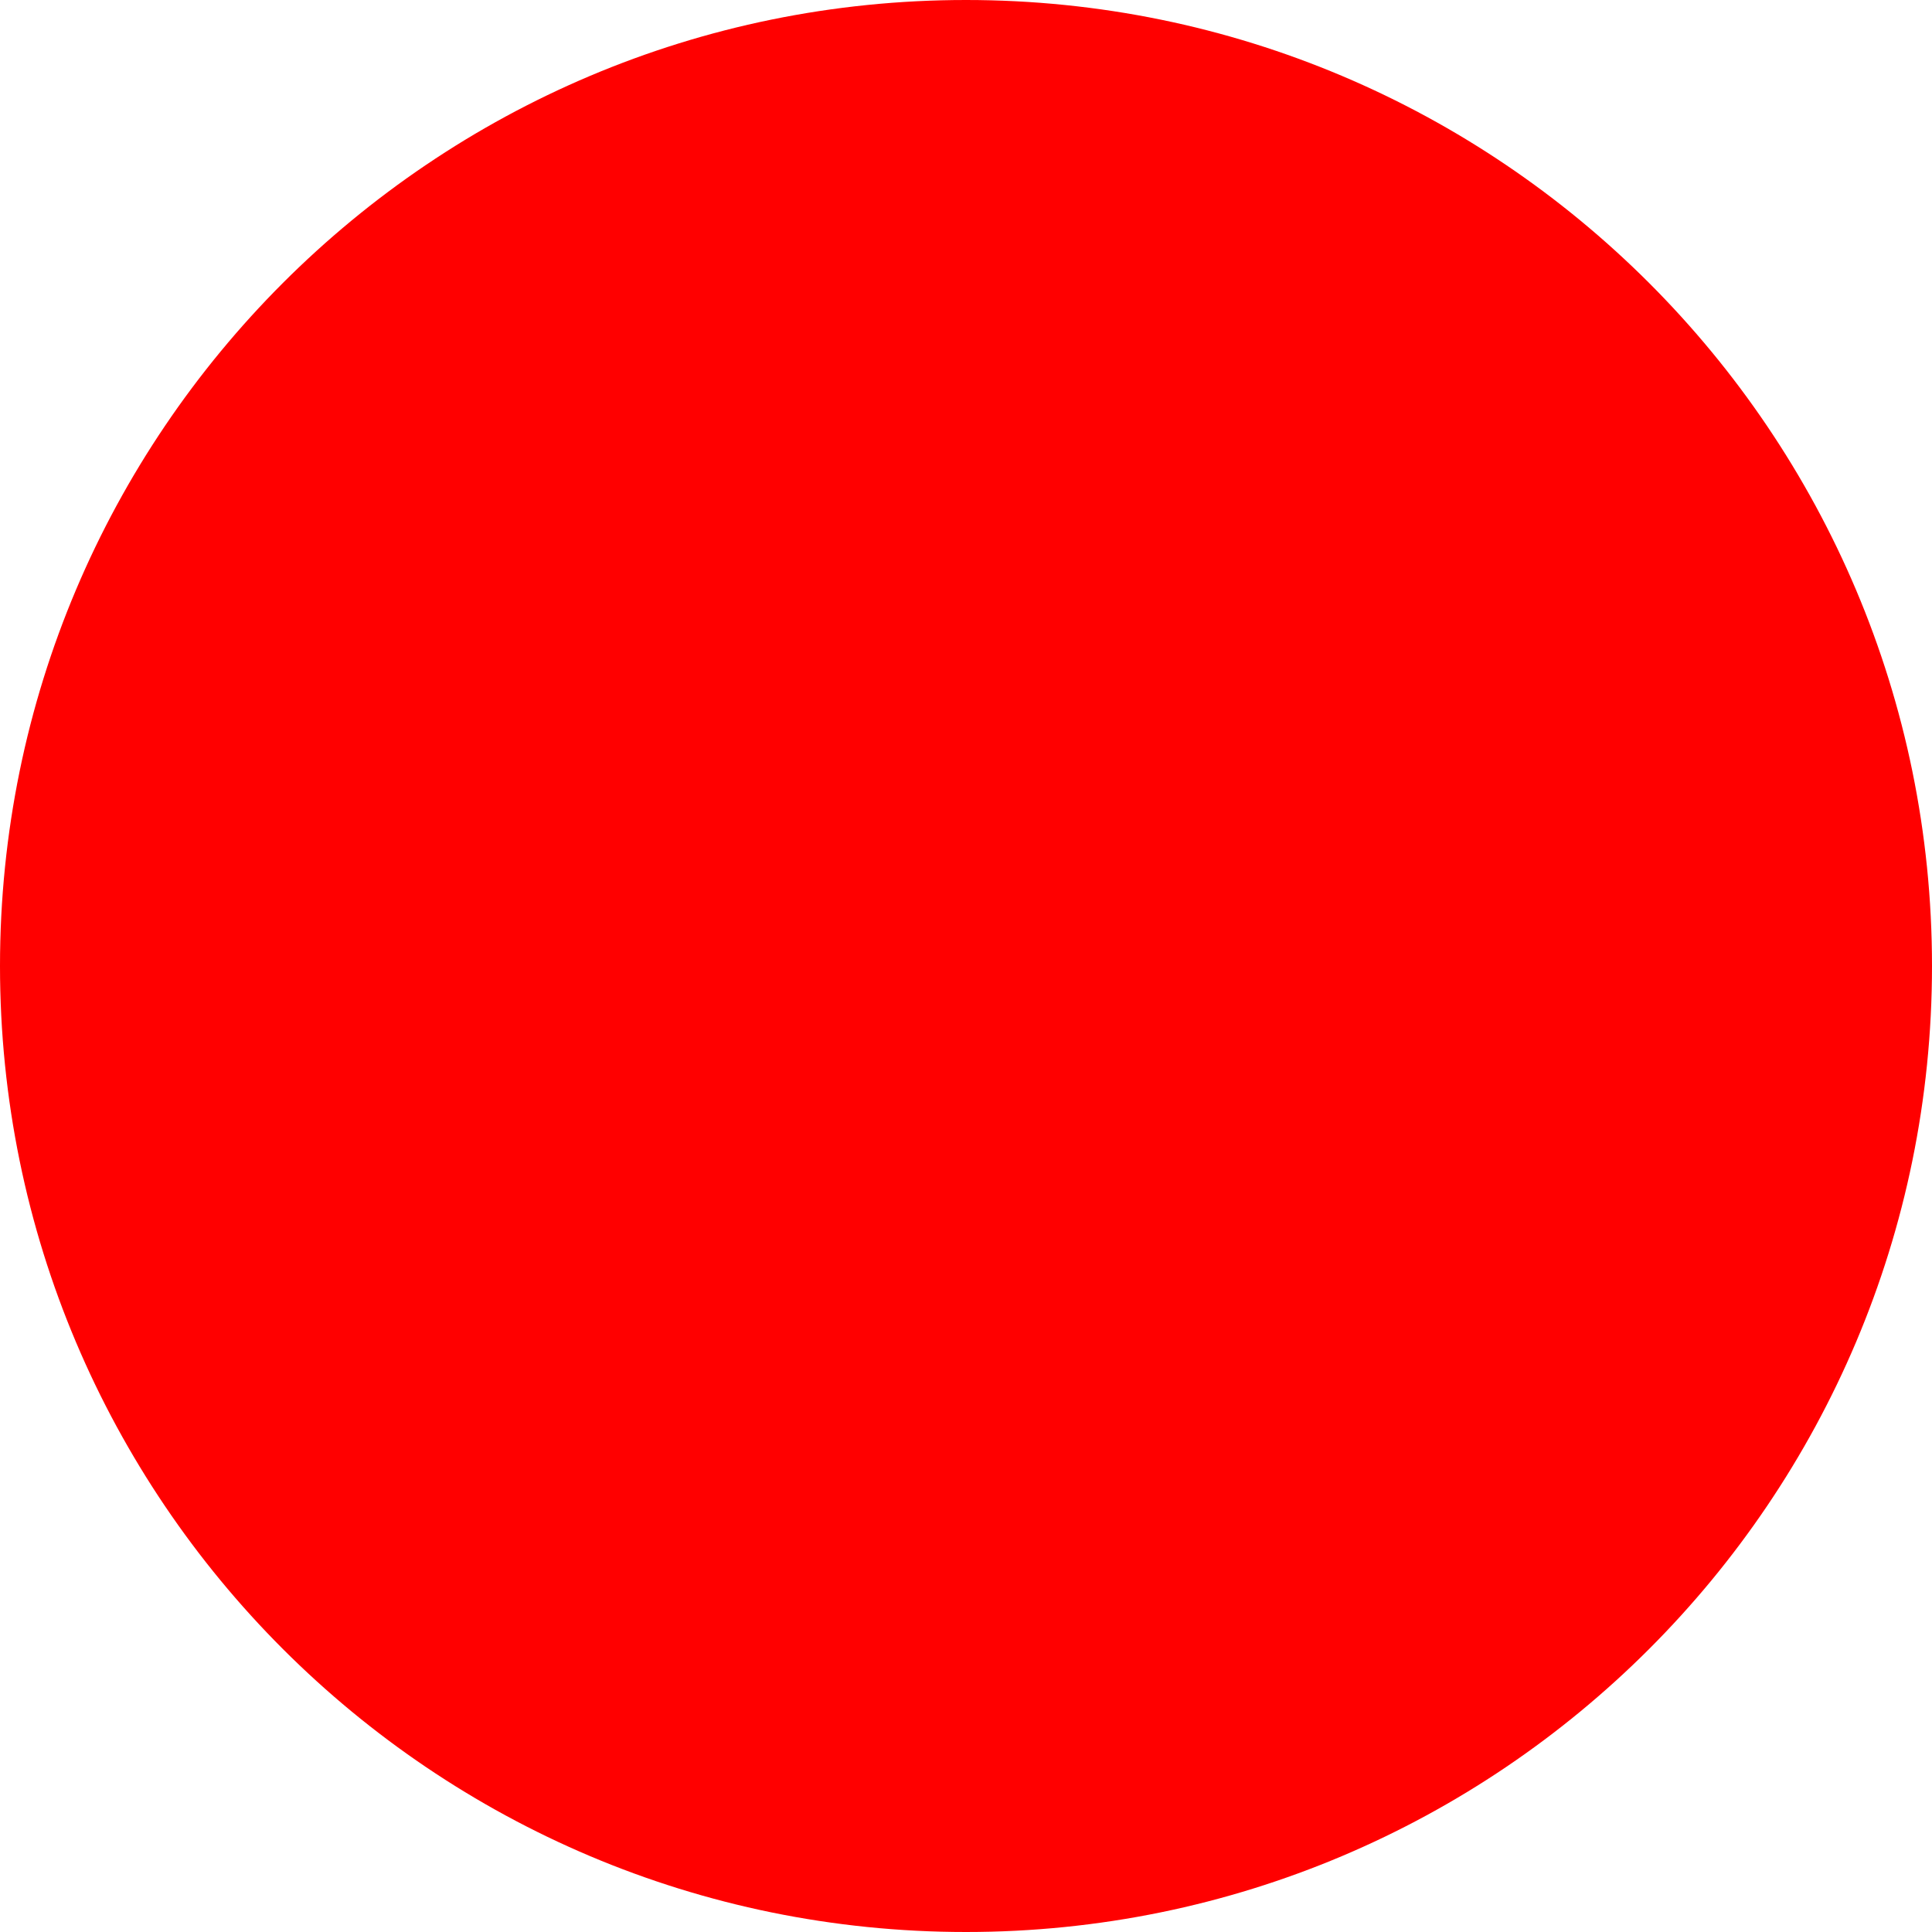
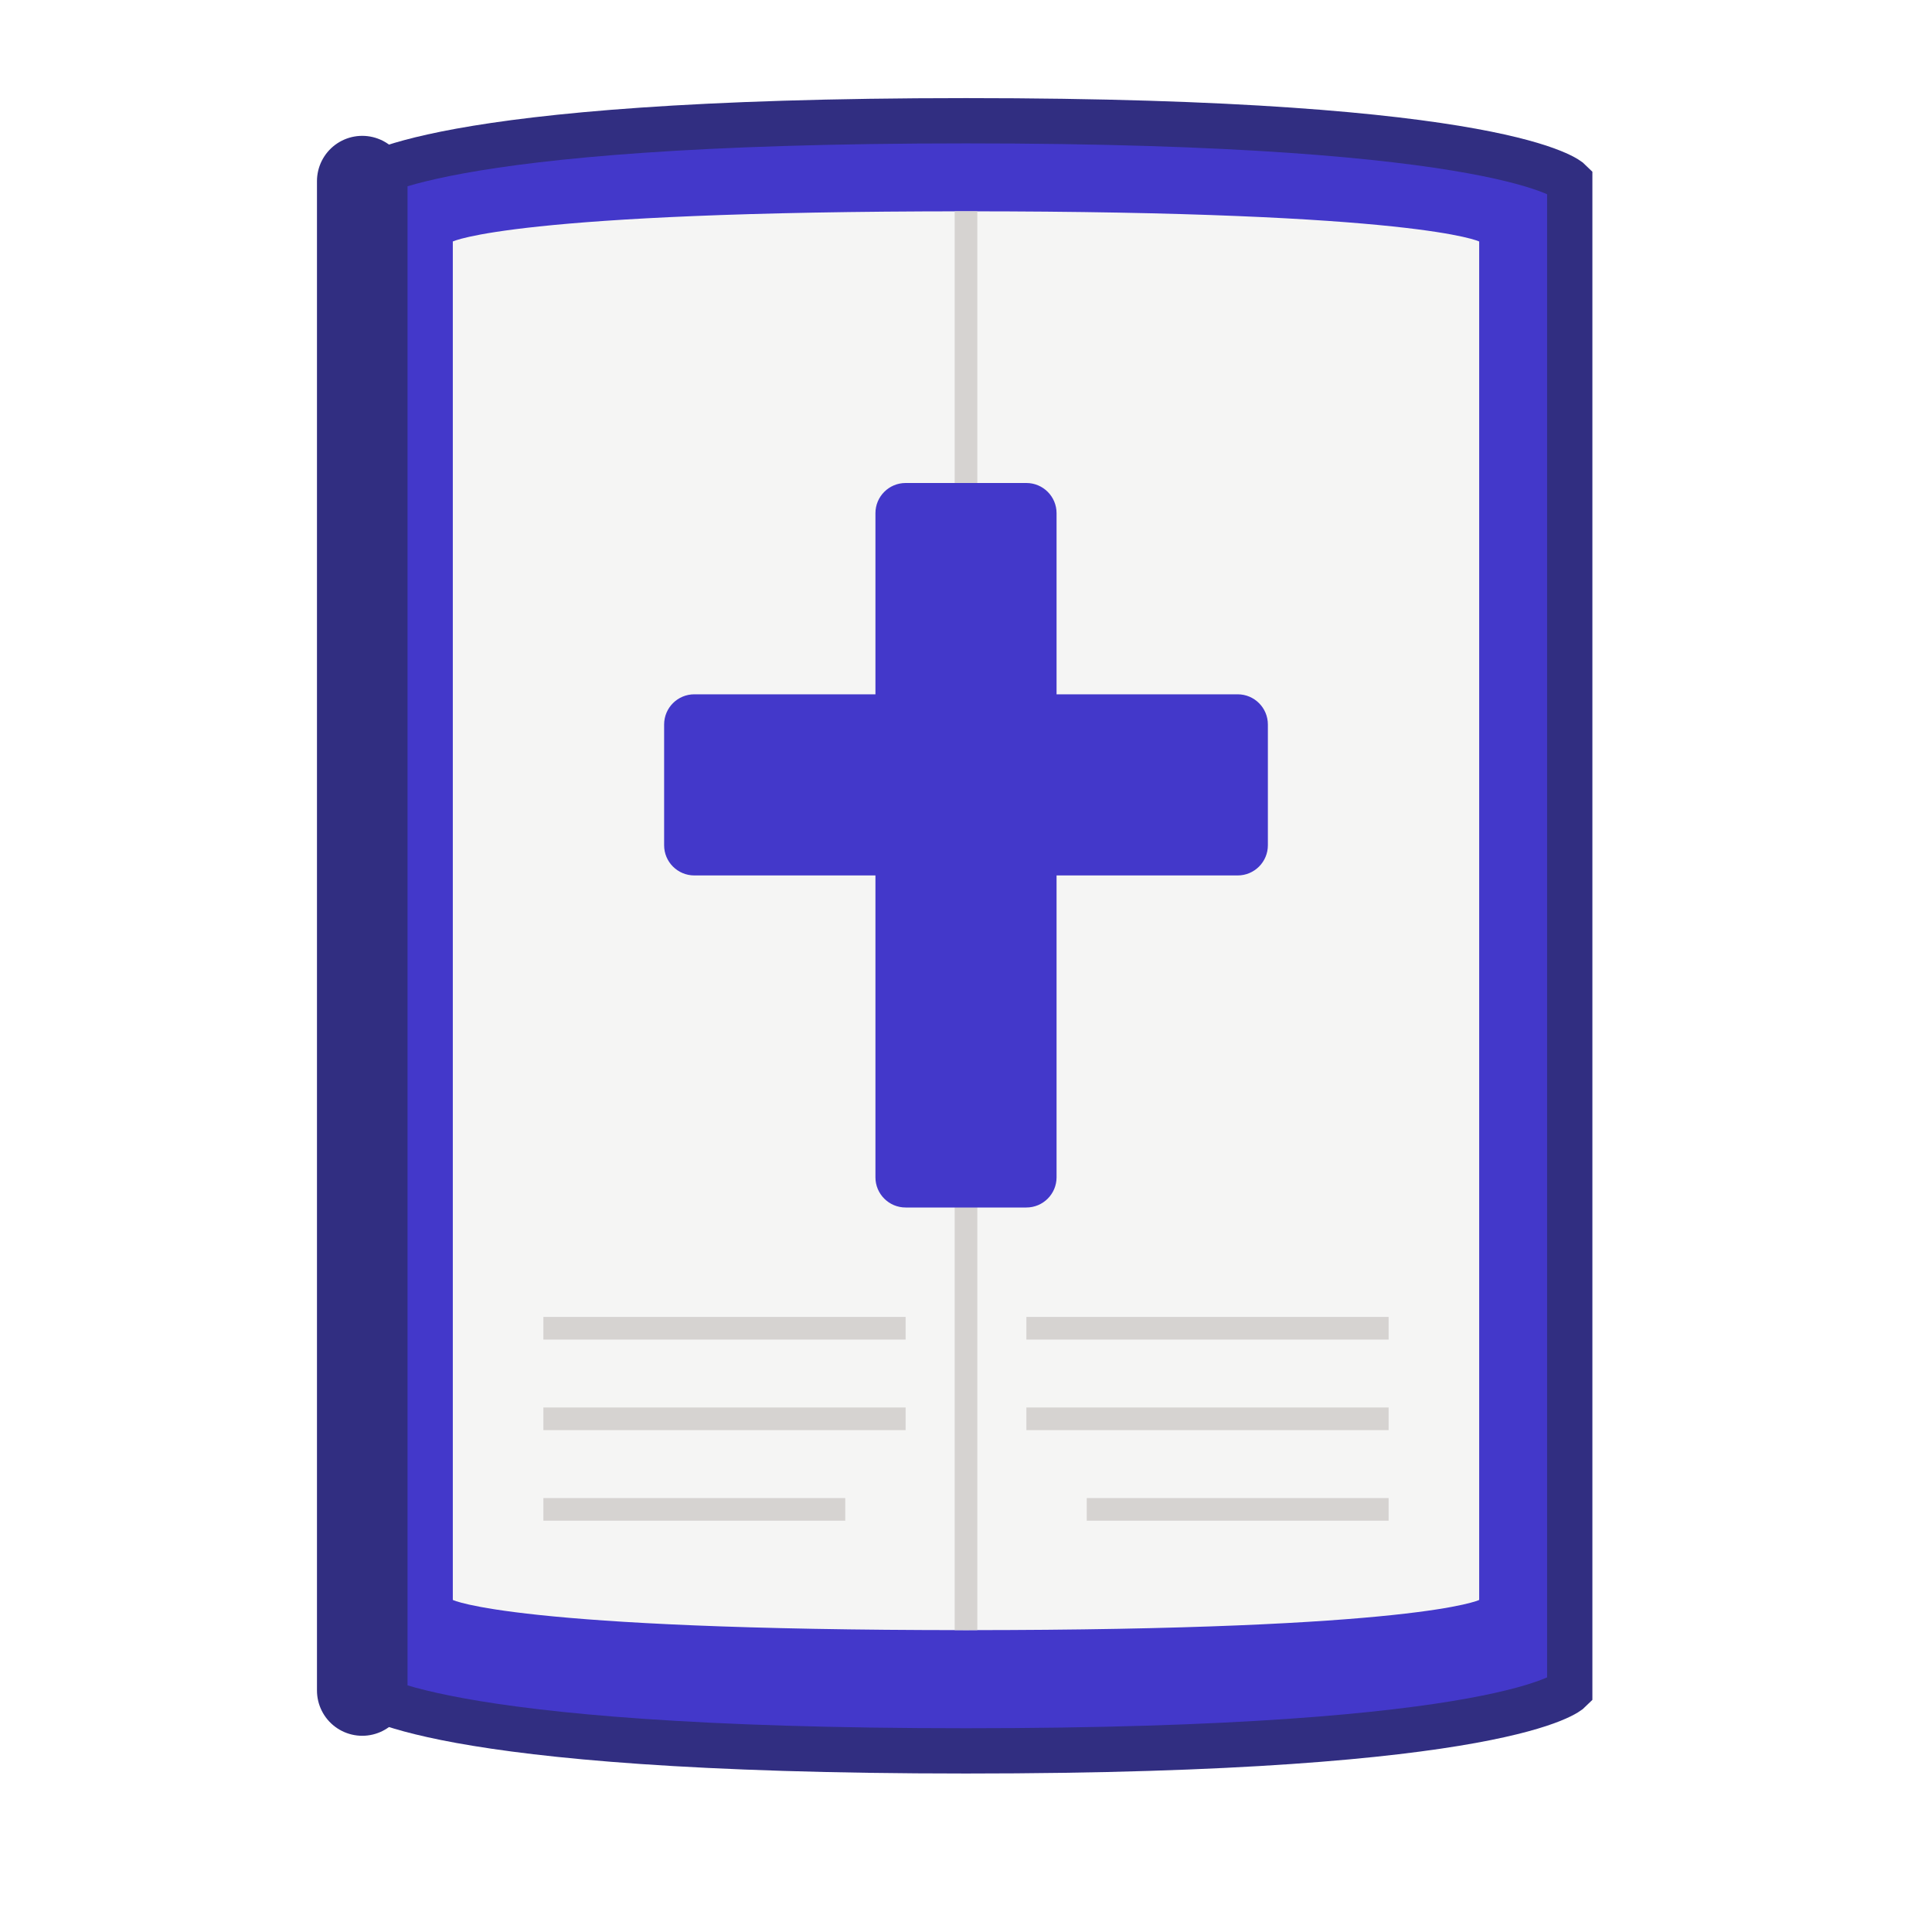
- <svg xmlns="http://www.w3.org/2000/svg" width="512" height="512">
-   <circle cx="256" cy="256" r="256" fill="red" />
+ <svg xmlns="http://www.w3.org/2000/svg" viewBox="0 0 64 64">
+   <path d="M12 6 C12 6 14 4 32 4 C50 4 52 6 52 6 L52 56 C52 56 50 58 32 58 C14 58 12 56 12 56 Z" fill="#4338ca" stroke="#312e81" stroke-width="1.5" />
+   <path d="M12 6 L12 56" stroke="#312e81" stroke-width="3" stroke-linecap="round" />
+   <path d="M15 8 C15 8 17 7 32 7 C47 7 49 8 49 8 L49 53 C49 53 47 54 32 54 C17 54 15 53 15 53 Z" fill="#f5f5f4" />
+   <path d="M32 7 L32 54" stroke="#d6d3d1" stroke-width="0.75" />
+   <rect x="29" y="16" width="6" height="24" rx="1" fill="#4338ca" />
+   <rect x="22" y="23" width="20" height="6" rx="1" fill="#4338ca" />
+   <line x1="18" y1="44" x2="30" y2="44" stroke="#d6d3d1" stroke-width="0.75" />
+   <line x1="18" y1="47" x2="30" y2="47" stroke="#d6d3d1" stroke-width="0.75" />
+   <line x1="18" y1="50" x2="28" y2="50" stroke="#d6d3d1" stroke-width="0.75" />
+   <line x1="34" y1="44" x2="46" y2="44" stroke="#d6d3d1" stroke-width="0.75" />
+   <line x1="34" y1="47" x2="46" y2="47" stroke="#d6d3d1" stroke-width="0.75" />
+   <line x1="36" y1="50" x2="46" y2="50" stroke="#d6d3d1" stroke-width="0.75" />
</svg>
